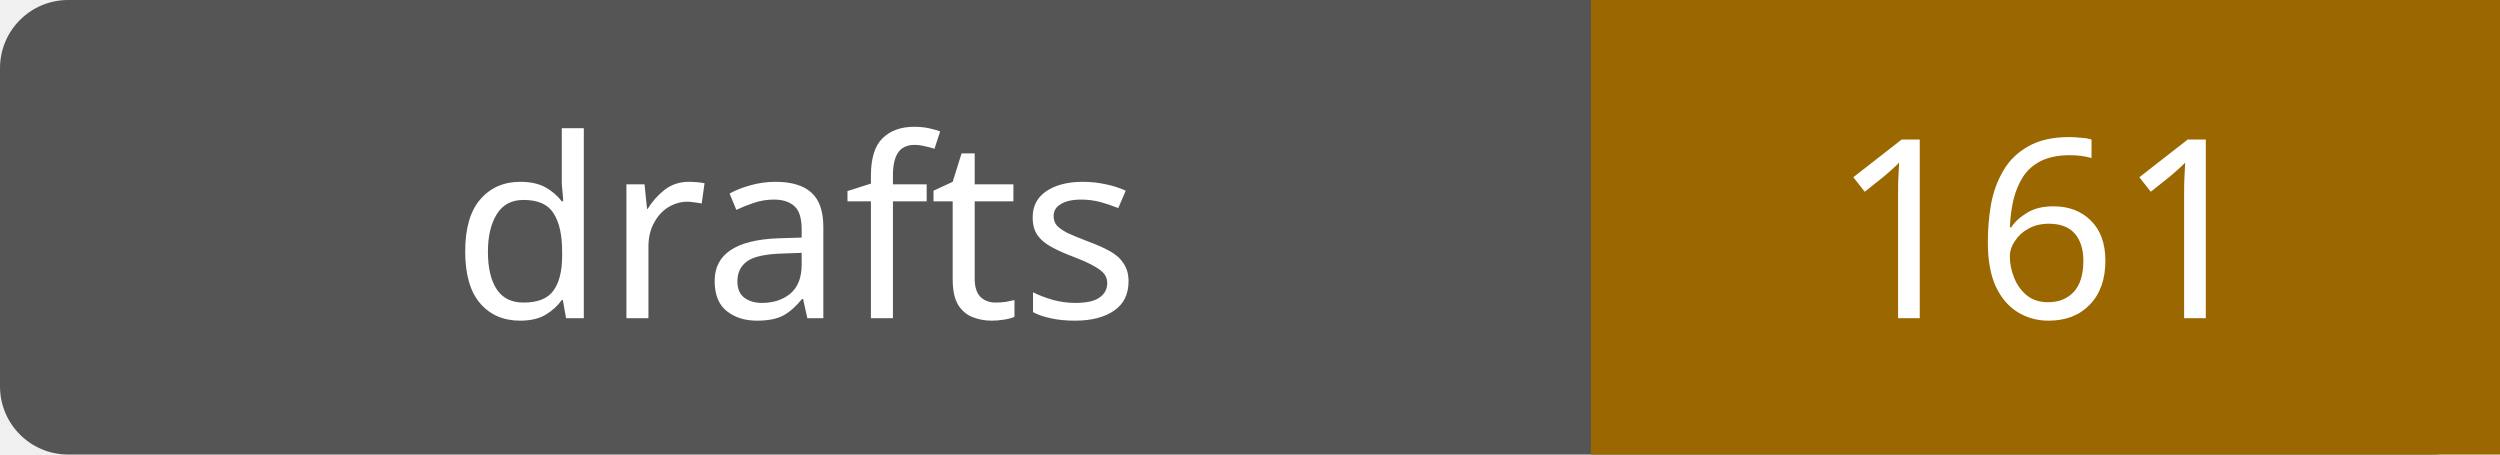
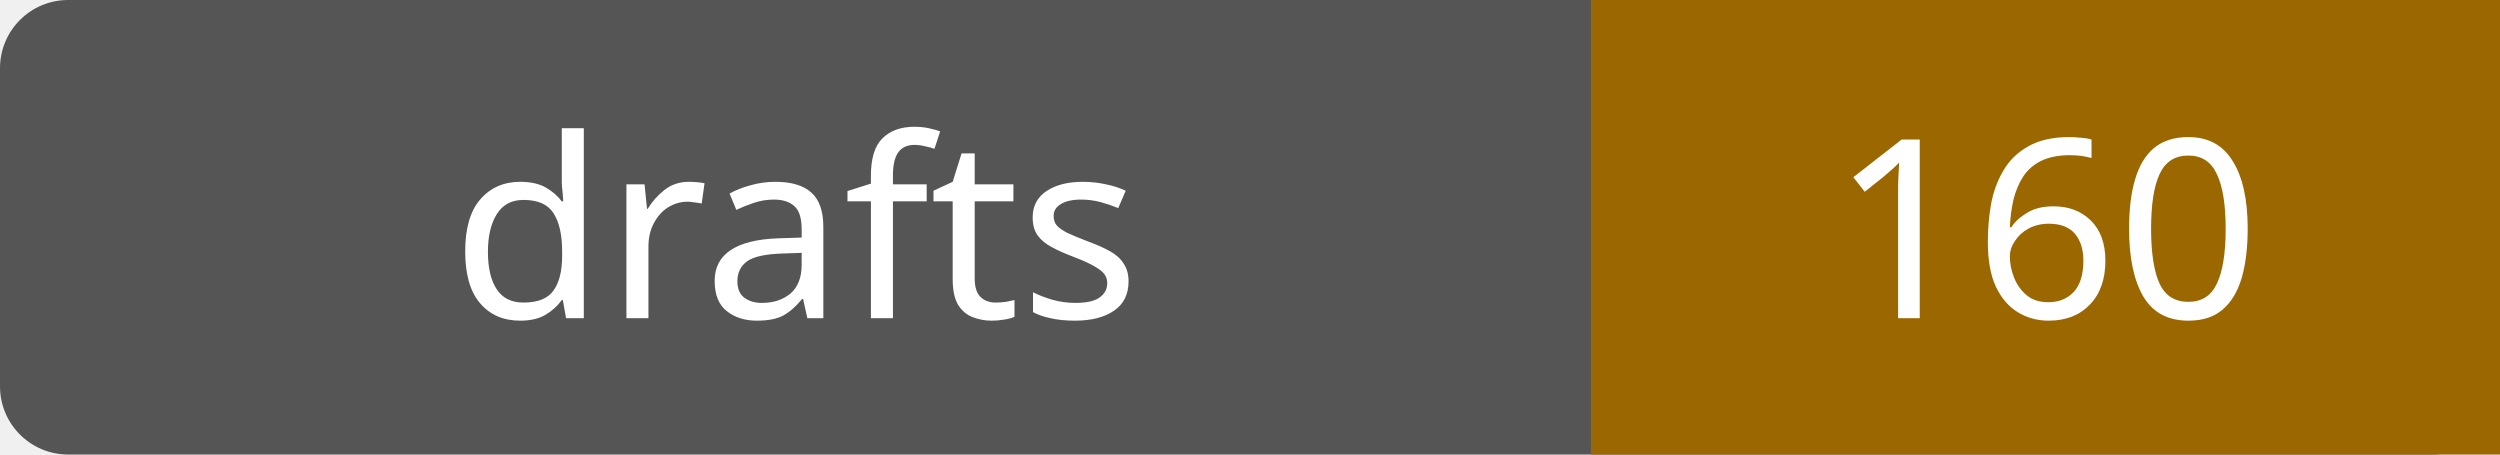
- <svg xmlns="http://www.w3.org/2000/svg" width="110" height="20" role="img" aria-label="drafts: 161">
+ <svg xmlns="http://www.w3.org/2000/svg" width="110" height="20" role="img" aria-label="drafts: 160">
  <rect width="110" height="20" rx="3" fill="#555" />
  <path fill="#9a6700" d="M70 0h40v20H70z" />
  <g fill="#fff" text-anchor="middle" font-family="Verdana,sans-serif" font-size="11">
    <text x="35.0" y="14">drafts</text>
-     <text x="90.0" y="14">161</text>
+     <text x="90.0" y="14">160</text>
  </g>
</svg>
